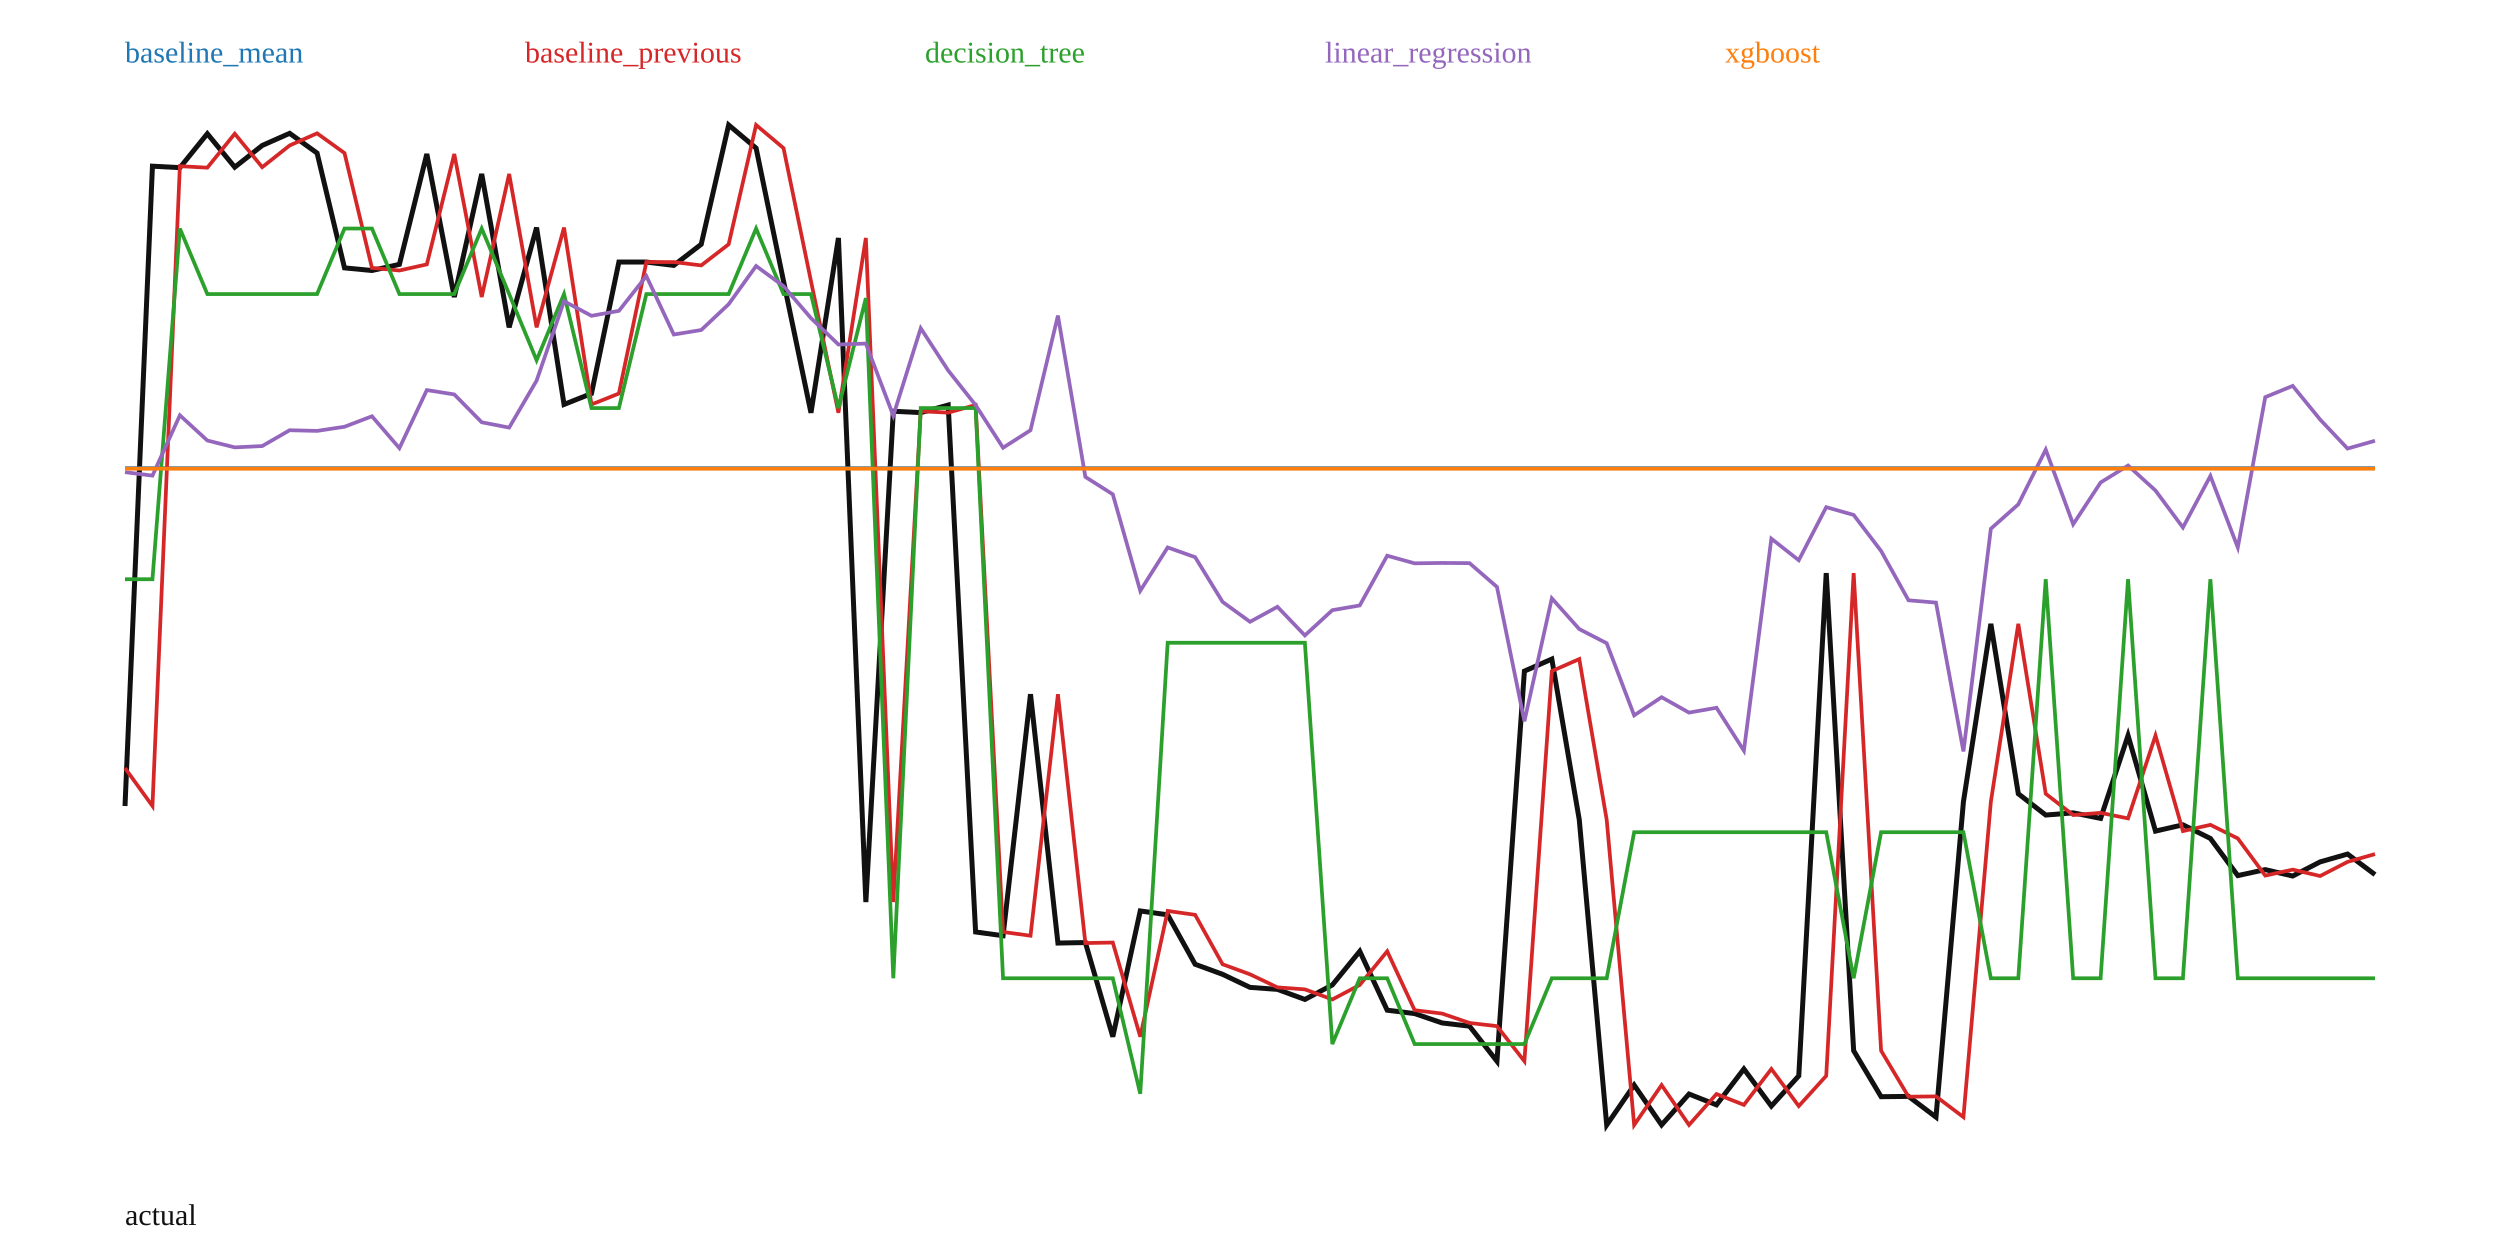
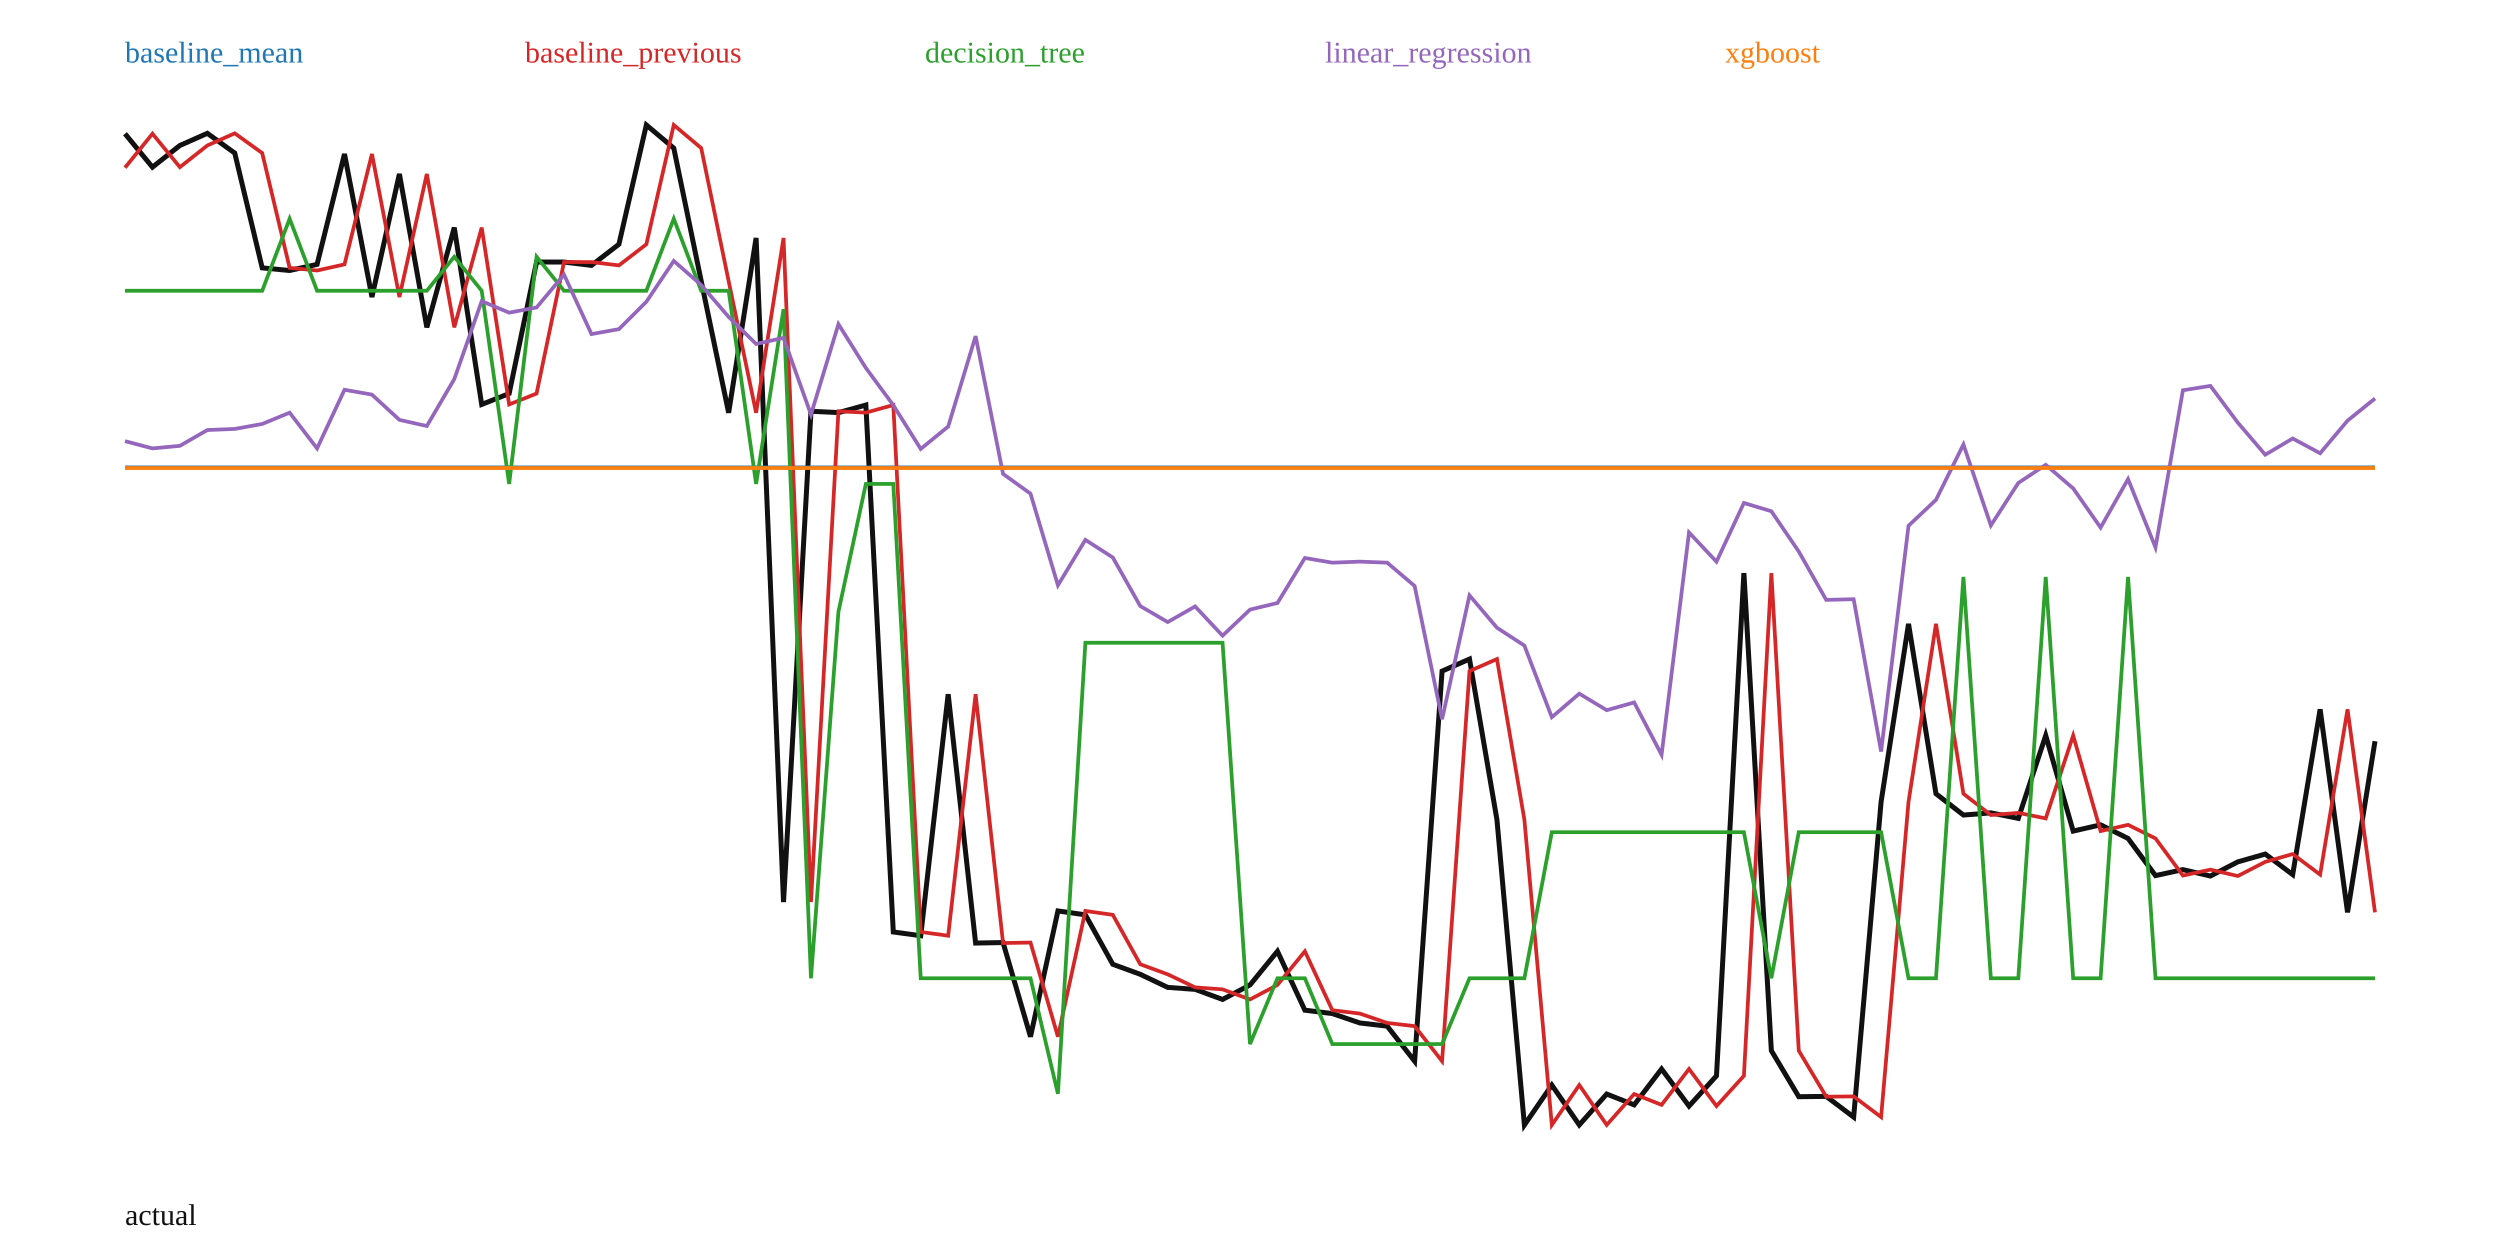
<svg xmlns="http://www.w3.org/2000/svg" width="1000" height="500" viewBox="0 0 1000 500">
  <rect width="100%" height="100%" fill="white" />
-   <polyline fill="none" stroke="#111" stroke-width="2" points="50.00,322.41 60.98,66.47 71.95,67.07 82.93,53.49 93.90,66.87 104.88,58.19 115.85,53.33 126.83,61.23 137.80,107.15 148.78,108.20 159.76,105.75 170.73,61.59 181.71,118.81 192.68,69.58 203.66,130.94 214.63,91.03 225.61,161.78 236.59,157.41 247.56,104.81 258.54,104.82 269.51,106.16 280.49,97.71 291.46,50.00 302.44,59.25 313.41,112.46 324.39,165.11 335.37,95.18 346.34,360.83 357.32,164.51 368.29,165.05 379.27,162.02 390.24,372.79 401.22,374.29 412.20,277.68 423.17,377.22 434.15,377.02 445.12,414.68 456.10,364.38 467.07,365.93 478.05,385.71 489.02,389.73 500.00,394.95 510.98,395.75 521.95,399.78 532.93,393.98 543.90,380.51 554.88,404.08 565.85,405.43 576.83,409.18 587.80,410.46 598.78,424.48 609.76,268.44 620.73,263.62 631.71,327.92 642.68,450.00 653.66,434.03 664.63,449.97 675.61,437.62 686.59,441.95 697.56,427.59 708.54,442.43 719.51,430.33 730.49,229.23 741.46,420.27 752.44,438.68 763.41,438.56 774.39,446.84 785.37,320.72 796.34,249.54 807.32,317.50 818.29,326.02 829.27,325.14 840.24,327.36 851.22,294.20 862.20,332.43 873.17,329.93 884.15,335.38 895.12,350.23 906.10,347.85 917.07,350.41 928.05,344.75 939.02,341.62 950.00,349.84" />
-   <polyline fill="none" stroke="#1f77b4" stroke-width="1.5" points="50.00,187.28 60.98,187.28 71.95,187.28 82.93,187.28 93.90,187.28 104.88,187.28 115.85,187.28 126.83,187.28 137.80,187.28 148.78,187.28 159.76,187.28 170.73,187.28 181.71,187.28 192.68,187.28 203.66,187.28 214.63,187.28 225.61,187.28 236.59,187.28 247.56,187.28 258.54,187.28 269.51,187.28 280.49,187.28 291.46,187.28 302.44,187.28 313.41,187.28 324.39,187.28 335.37,187.28 346.34,187.28 357.32,187.28 368.29,187.28 379.27,187.28 390.24,187.28 401.22,187.28 412.20,187.28 423.17,187.28 434.15,187.28 445.12,187.28 456.10,187.28 467.07,187.28 478.05,187.28 489.02,187.28 500.00,187.28 510.98,187.28 521.95,187.28 532.93,187.28 543.90,187.28 554.88,187.28 565.85,187.28 576.83,187.28 587.80,187.28 598.78,187.28 609.76,187.28 620.73,187.28 631.71,187.28 642.68,187.28 653.66,187.28 664.63,187.28 675.61,187.28 686.59,187.28 697.56,187.28 708.54,187.28 719.51,187.28 730.49,187.28 741.46,187.28 752.44,187.28 763.41,187.28 774.39,187.28 785.37,187.28 796.34,187.28 807.32,187.28 818.29,187.28 829.27,187.28 840.24,187.28 851.22,187.28 862.20,187.28 873.17,187.28 884.15,187.28 895.12,187.28 906.10,187.28 917.07,187.28 928.05,187.28 939.02,187.28 950.00,187.28" />
+   <polyline fill="none" stroke="#111" stroke-width="2" points="50.00,53.49 60.98,66.87 71.95,58.19 82.93,53.33 93.90,61.23 104.88,107.15 115.85,108.20 126.83,105.75 137.80,61.59 148.78,118.81 159.76,69.58 170.73,130.94 181.71,91.03 192.68,161.78 203.66,157.41 214.63,104.81 225.61,104.82 236.59,106.16 247.56,97.71 258.54,50.00 269.51,59.25 280.49,112.46 291.46,165.11 302.44,95.18 313.41,360.83 324.39,164.51 335.37,165.05 346.34,162.02 357.32,372.79 368.29,374.29 379.27,277.68 390.24,377.22 401.22,377.02 412.20,414.68 423.17,364.38 434.15,365.93 445.12,385.71 456.10,389.73 467.07,394.95 478.05,395.75 489.02,399.78 500.00,393.98 510.98,380.51 521.95,404.08 532.93,405.43 543.90,409.18 554.88,410.46 565.85,424.48 576.83,268.44 587.80,263.62 598.78,327.92 609.76,450.00 620.73,434.03 631.71,449.97 642.68,437.62 653.66,441.95 664.63,427.59 675.61,442.43 686.59,430.33 697.56,229.23 708.54,420.27 719.51,438.68 730.49,438.56 741.46,446.84 752.44,320.72 763.41,249.54 774.39,317.50 785.37,326.02 796.34,325.14 807.32,327.36 818.29,294.20 829.27,332.43 840.24,329.93 851.22,335.38 862.20,350.23 873.17,347.85 884.15,350.41 895.12,344.75 906.10,341.62 917.07,349.84 928.05,283.72 939.02,364.94 950.00,296.48" />
+   <polyline fill="none" stroke="#1f77b4" stroke-width="1.5" points="50.00,186.96 60.98,186.96 71.95,186.96 82.93,186.96 93.90,186.96 104.88,186.96 115.85,186.96 126.83,186.96 137.80,186.96 148.78,186.96 159.76,186.96 170.73,186.96 181.71,186.96 192.68,186.96 203.66,186.96 214.63,186.96 225.61,186.96 236.59,186.96 247.56,186.96 258.54,186.96 269.51,186.96 280.49,186.96 291.46,186.96 302.44,186.96 313.41,186.96 324.39,186.96 335.37,186.96 346.34,186.96 357.32,186.96 368.29,186.96 379.27,186.96 390.24,186.96 401.22,186.96 412.20,186.96 423.17,186.96 434.15,186.96 445.12,186.96 456.10,186.96 467.07,186.96 478.05,186.96 489.02,186.96 500.00,186.96 510.98,186.96 521.95,186.96 532.93,186.96 543.90,186.96 554.88,186.96 565.85,186.96 576.83,186.96 587.80,186.96 598.78,186.96 609.76,186.96 620.73,186.96 631.71,186.96 642.68,186.96 653.66,186.96 664.63,186.96 675.61,186.96 686.59,186.96 697.56,186.96 708.54,186.96 719.51,186.96 730.49,186.96 741.46,186.96 752.44,186.96 763.41,186.96 774.39,186.96 785.37,186.96 796.34,186.96 807.32,186.96 818.29,186.96 829.27,186.96 840.24,186.96 851.22,186.96 862.20,186.96 873.17,186.96 884.15,186.96 895.12,186.96 906.10,186.96 917.07,186.96 928.05,186.96 939.02,186.96 950.00,186.96" />
  <text x="50" y="25" fill="#1f77b4">baseline_mean</text>
-   <polyline fill="none" stroke="#d62728" stroke-width="1.5" points="50.00,307.24 60.98,322.41 71.95,66.47 82.93,67.07 93.90,53.49 104.88,66.87 115.85,58.19 126.83,53.33 137.80,61.23 148.78,107.15 159.76,108.20 170.73,105.75 181.71,61.59 192.68,118.81 203.66,69.58 214.63,130.94 225.61,91.03 236.59,161.78 247.56,157.41 258.54,104.81 269.51,104.82 280.49,106.16 291.46,97.71 302.44,50.00 313.41,59.25 324.39,112.46 335.37,165.11 346.34,95.18 357.32,360.83 368.29,164.51 379.27,165.05 390.24,162.02 401.22,372.79 412.20,374.29 423.17,277.68 434.15,377.22 445.12,377.02 456.10,414.68 467.07,364.38 478.05,365.93 489.02,385.71 500.00,389.73 510.98,394.95 521.95,395.75 532.93,399.78 543.90,393.98 554.88,380.51 565.85,404.08 576.83,405.43 587.80,409.18 598.78,410.46 609.76,424.48 620.73,268.44 631.71,263.62 642.68,327.92 653.66,450.00 664.63,434.03 675.61,449.97 686.59,437.62 697.56,441.95 708.54,427.59 719.51,442.43 730.49,430.33 741.46,229.23 752.44,420.27 763.41,438.68 774.39,438.56 785.37,446.84 796.34,320.72 807.32,249.54 818.29,317.50 829.27,326.02 840.24,325.14 851.22,327.36 862.20,294.20 873.17,332.43 884.15,329.93 895.12,335.38 906.10,350.23 917.07,347.85 928.05,350.41 939.02,344.75 950.00,341.62" />
+   <polyline fill="none" stroke="#d62728" stroke-width="1.5" points="50.00,67.07 60.98,53.49 71.95,66.87 82.93,58.19 93.90,53.33 104.88,61.23 115.85,107.15 126.83,108.20 137.80,105.75 148.78,61.59 159.76,118.81 170.73,69.58 181.71,130.94 192.68,91.03 203.66,161.78 214.63,157.41 225.61,104.81 236.59,104.82 247.56,106.16 258.54,97.71 269.51,50.00 280.49,59.25 291.46,112.46 302.44,165.11 313.41,95.18 324.39,360.83 335.37,164.51 346.34,165.05 357.32,162.02 368.29,372.79 379.27,374.29 390.24,277.68 401.22,377.22 412.20,377.02 423.17,414.68 434.15,364.38 445.12,365.93 456.10,385.71 467.07,389.73 478.05,394.95 489.02,395.75 500.00,399.78 510.98,393.98 521.95,380.51 532.93,404.08 543.90,405.43 554.88,409.18 565.85,410.46 576.83,424.48 587.80,268.44 598.78,263.62 609.76,327.92 620.73,450.00 631.71,434.03 642.68,449.97 653.66,437.62 664.63,441.95 675.61,427.59 686.59,442.43 697.56,430.33 708.54,229.23 719.51,420.27 730.49,438.68 741.46,438.56 752.44,446.84 763.41,320.72 774.39,249.54 785.37,317.50 796.34,326.02 807.32,325.14 818.29,327.36 829.27,294.20 840.24,332.43 851.22,329.93 862.20,335.38 873.17,350.23 884.15,347.85 895.12,350.41 906.10,344.75 917.07,341.62 928.05,349.84 939.02,283.72 950.00,364.94" />
  <text x="210" y="25" fill="#d62728">baseline_previous</text>
-   <polyline fill="none" stroke="#2ca02c" stroke-width="1.5" points="50.00,231.69 60.98,231.69 71.95,91.42 82.93,117.62 93.90,117.62 104.88,117.62 115.85,117.62 126.83,117.62 137.80,91.42 148.78,91.42 159.76,117.62 170.73,117.62 181.71,117.62 192.68,91.42 203.66,117.62 214.63,144.09 225.61,117.62 236.59,163.22 247.56,163.22 258.54,117.62 269.51,117.62 280.49,117.62 291.46,117.62 302.44,91.42 313.41,117.62 324.39,117.62 335.37,163.22 346.34,119.25 357.32,391.31 368.29,163.22 379.27,163.22 390.24,163.22 401.22,391.31 412.20,391.31 423.17,391.31 434.15,391.31 445.12,391.31 456.10,437.51 467.07,257.11 478.05,257.11 489.02,257.11 500.00,257.11 510.98,257.11 521.95,257.11 532.93,417.63 543.90,391.31 554.88,391.31 565.85,417.63 576.83,417.63 587.80,417.63 598.78,417.63 609.76,417.63 620.73,391.31 631.71,391.31 642.68,391.31 653.66,332.87 664.63,332.87 675.61,332.87 686.59,332.87 697.56,332.87 708.54,332.87 719.51,332.87 730.49,332.87 741.46,391.31 752.44,332.87 763.41,332.87 774.39,332.87 785.37,332.87 796.34,391.31 807.32,391.31 818.29,231.69 829.27,391.31 840.24,391.31 851.22,231.69 862.20,391.31 873.17,391.31 884.15,231.69 895.12,391.31 906.10,391.31 917.07,391.31 928.05,391.31 939.02,391.31 950.00,391.31" />
+   <polyline fill="none" stroke="#2ca02c" stroke-width="1.5" points="50.00,116.31 60.98,116.31 71.95,116.31 82.93,116.31 93.90,116.31 104.88,116.31 115.85,87.49 126.83,116.31 137.80,116.31 148.78,116.31 159.76,116.31 170.73,116.31 181.71,102.70 192.68,116.31 203.66,193.57 214.63,102.70 225.61,116.31 236.59,116.31 247.56,116.31 258.54,116.31 269.51,87.49 280.49,116.31 291.46,116.31 302.44,193.57 313.41,123.68 324.39,391.31 335.37,244.74 346.34,193.57 357.32,193.57 368.29,391.31 379.27,391.31 390.24,391.31 401.22,391.31 412.20,391.31 423.17,437.51 434.15,257.11 445.12,257.11 456.10,257.11 467.07,257.11 478.05,257.11 489.02,257.11 500.00,417.63 510.98,391.31 521.95,391.31 532.93,417.63 543.90,417.63 554.88,417.63 565.85,417.63 576.83,417.63 587.80,391.31 598.78,391.31 609.76,391.31 620.73,332.87 631.71,332.87 642.68,332.87 653.66,332.87 664.63,332.87 675.61,332.87 686.59,332.87 697.56,332.87 708.54,391.31 719.51,332.87 730.49,332.87 741.46,332.87 752.44,332.87 763.41,391.31 774.39,391.31 785.37,230.77 796.34,391.31 807.32,391.31 818.29,230.77 829.27,391.31 840.24,391.31 851.22,230.77 862.20,391.31 873.17,391.31 884.15,391.31 895.12,391.31 906.10,391.31 917.07,391.31 928.05,391.31 939.02,391.31 950.00,391.31" />
  <text x="370" y="25" fill="#2ca02c">decision_tree</text>
-   <polyline fill="none" stroke="#9467bd" stroke-width="1.5" points="50.00,188.86 60.98,190.25 71.95,166.11 82.93,176.20 93.90,178.95 104.88,178.42 115.85,172.09 126.83,172.36 137.80,170.70 148.78,166.51 159.76,179.26 170.73,156.03 181.71,157.77 192.68,168.91 203.66,171.04 214.63,152.27 225.61,120.48 236.59,126.32 247.56,124.34 258.54,110.42 269.51,133.80 280.49,132.01 291.46,121.68 302.44,106.40 313.41,114.47 324.39,127.25 335.37,137.81 346.34,137.42 357.32,166.26 368.29,131.30 379.27,148.18 390.24,162.04 401.22,179.10 412.20,172.09 423.17,126.24 434.15,190.77 445.12,197.73 456.10,236.32 467.07,218.98 478.05,222.86 489.02,240.74 500.00,248.72 510.98,242.72 521.95,254.17 532.93,244.07 543.90,242.18 554.88,222.28 565.85,225.33 576.83,225.18 587.80,225.25 598.78,234.77 609.76,288.51 620.73,239.33 631.71,251.64 642.68,257.30 653.66,286.15 664.63,278.88 675.61,285.04 686.59,283.10 697.56,300.27 708.54,215.48 719.51,224.09 730.49,202.87 741.46,205.98 752.44,220.40 763.41,240.12 774.39,241.04 785.37,300.57 796.34,211.50 807.32,201.73 818.29,179.85 829.27,209.72 840.24,193.00 851.22,186.21 862.20,196.22 873.17,211.01 884.15,190.39 895.12,218.99 906.10,158.87 917.07,154.35 928.05,167.82 939.02,179.43 950.00,176.30" />
+   <polyline fill="none" stroke="#9467bd" stroke-width="1.5" points="50.00,176.46 60.98,179.36 71.95,178.34 82.93,172.01 93.90,171.57 104.88,169.59 115.85,165.06 126.83,179.37 137.80,155.91 148.78,157.85 159.76,167.94 170.73,170.41 181.71,151.64 192.68,120.46 203.66,125.06 214.63,122.99 225.61,109.85 236.59,133.64 247.56,131.66 258.54,120.70 269.51,104.38 280.49,114.01 291.46,126.77 302.44,137.58 313.41,135.14 324.39,165.83 335.37,129.67 346.34,147.18 357.32,162.09 368.29,179.57 379.27,170.62 390.24,134.45 401.22,189.57 412.20,197.46 423.17,234.12 434.15,215.94 445.12,222.99 456.10,242.42 467.07,248.83 478.05,242.58 489.02,254.28 500.00,243.84 510.98,241.20 521.95,223.19 532.93,225.07 543.90,224.65 554.88,225.07 565.85,234.39 576.83,287.69 587.80,238.16 598.78,251.09 609.76,258.25 620.73,286.88 631.71,277.47 642.68,284.07 653.66,280.97 664.63,301.92 675.61,212.99 686.59,224.68 697.56,201.19 708.54,204.50 719.51,220.62 730.49,239.96 741.46,239.68 752.44,300.62 763.41,210.29 774.39,199.94 785.37,177.79 796.34,210.18 807.32,193.18 818.29,185.93 829.27,195.36 840.24,211.03 851.22,191.63 862.20,218.97 873.17,156.11 884.15,154.35 895.12,169.04 906.10,181.89 917.07,175.40 928.05,181.30 939.02,168.25 950.00,159.39" />
  <text x="530" y="25" fill="#9467bd">linear_regression</text>
-   <polyline fill="none" stroke="#ff7f0e" stroke-width="1.5" points="50.00,187.47 60.98,187.47 71.95,187.47 82.93,187.47 93.90,187.47 104.88,187.47 115.85,187.47 126.83,187.47 137.80,187.47 148.78,187.47 159.76,187.47 170.73,187.47 181.71,187.47 192.68,187.47 203.66,187.47 214.63,187.47 225.61,187.47 236.59,187.47 247.56,187.47 258.54,187.47 269.51,187.47 280.49,187.47 291.46,187.47 302.44,187.47 313.41,187.47 324.39,187.47 335.37,187.47 346.34,187.47 357.32,187.47 368.29,187.47 379.27,187.47 390.24,187.47 401.22,187.47 412.20,187.47 423.17,187.47 434.15,187.47 445.12,187.47 456.10,187.47 467.07,187.47 478.05,187.47 489.02,187.47 500.00,187.47 510.98,187.47 521.95,187.47 532.93,187.47 543.90,187.47 554.88,187.47 565.85,187.47 576.83,187.47 587.80,187.47 598.78,187.47 609.76,187.47 620.73,187.47 631.71,187.47 642.68,187.47 653.66,187.47 664.63,187.47 675.61,187.47 686.59,187.47 697.56,187.47 708.54,187.47 719.51,187.47 730.49,187.47 741.46,187.47 752.44,187.47 763.41,187.47 774.39,187.47 785.37,187.47 796.34,187.47 807.32,187.47 818.29,187.47 829.27,187.47 840.24,187.47 851.22,187.47 862.20,187.47 873.17,187.47 884.15,187.47 895.12,187.47 906.10,187.47 917.07,187.47 928.05,187.47 939.02,187.47 950.00,187.47" />
+   <polyline fill="none" stroke="#ff7f0e" stroke-width="1.5" points="50.00,187.21 60.98,187.21 71.95,187.21 82.93,187.21 93.90,187.21 104.88,187.21 115.85,187.21 126.83,187.21 137.80,187.21 148.78,187.21 159.76,187.21 170.73,187.21 181.71,187.21 192.68,187.21 203.66,187.21 214.63,187.21 225.61,187.21 236.59,187.21 247.56,187.21 258.54,187.21 269.51,187.21 280.49,187.21 291.46,187.21 302.44,187.21 313.41,187.21 324.39,187.21 335.37,187.21 346.34,187.21 357.32,187.21 368.29,187.21 379.27,187.21 390.24,187.21 401.22,187.21 412.20,187.21 423.17,187.21 434.15,187.21 445.12,187.21 456.10,187.21 467.07,187.21 478.05,187.21 489.02,187.21 500.00,187.21 510.98,187.21 521.95,187.21 532.93,187.21 543.90,187.21 554.88,187.21 565.85,187.21 576.83,187.21 587.80,187.21 598.78,187.21 609.76,187.21 620.73,187.21 631.71,187.21 642.68,187.21 653.66,187.21 664.63,187.21 675.61,187.21 686.59,187.21 697.56,187.21 708.54,187.21 719.51,187.21 730.49,187.21 741.46,187.21 752.44,187.21 763.41,187.21 774.39,187.21 785.37,187.21 796.34,187.21 807.32,187.21 818.29,187.21 829.27,187.21 840.24,187.21 851.22,187.21 862.20,187.21 873.17,187.21 884.15,187.21 895.12,187.21 906.10,187.21 917.07,187.21 928.05,187.21 939.02,187.21 950.00,187.21" />
  <text x="690" y="25" fill="#ff7f0e">xgboost</text>
  <text x="50" y="490" fill="#111">actual</text>
</svg>
